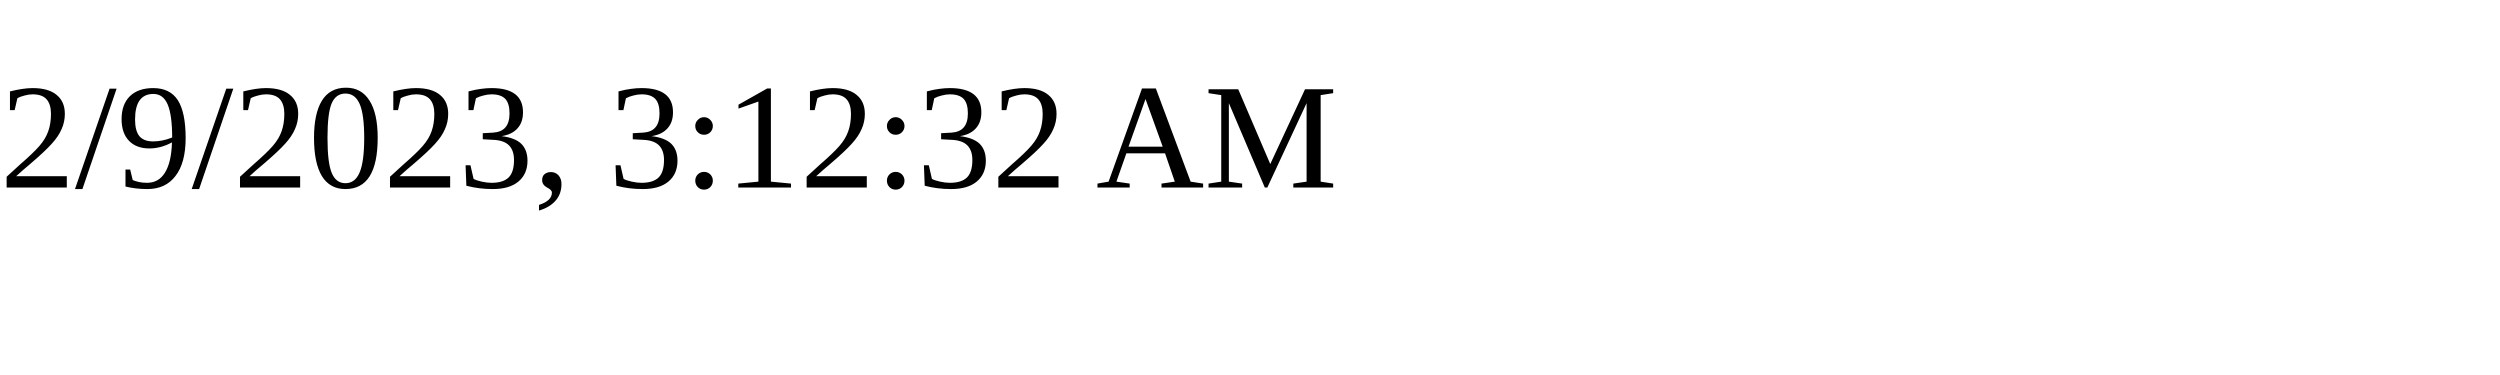
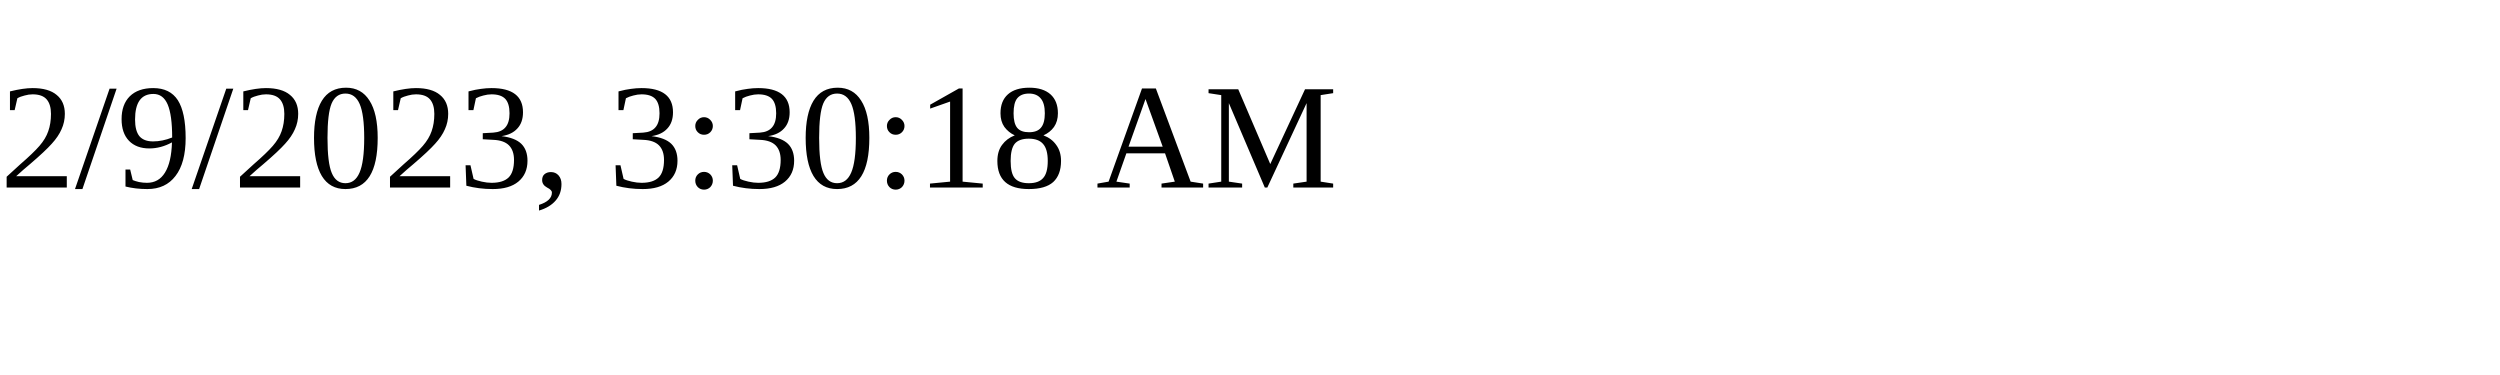
<svg xmlns="http://www.w3.org/2000/svg" height="30" width="200">
-   <text x="0" y="15">2/9/2023, 3:12:32 AM</text>
+   <text x="0" y="15">2/9/2023, 3:30:18 AM</text>
</svg>
